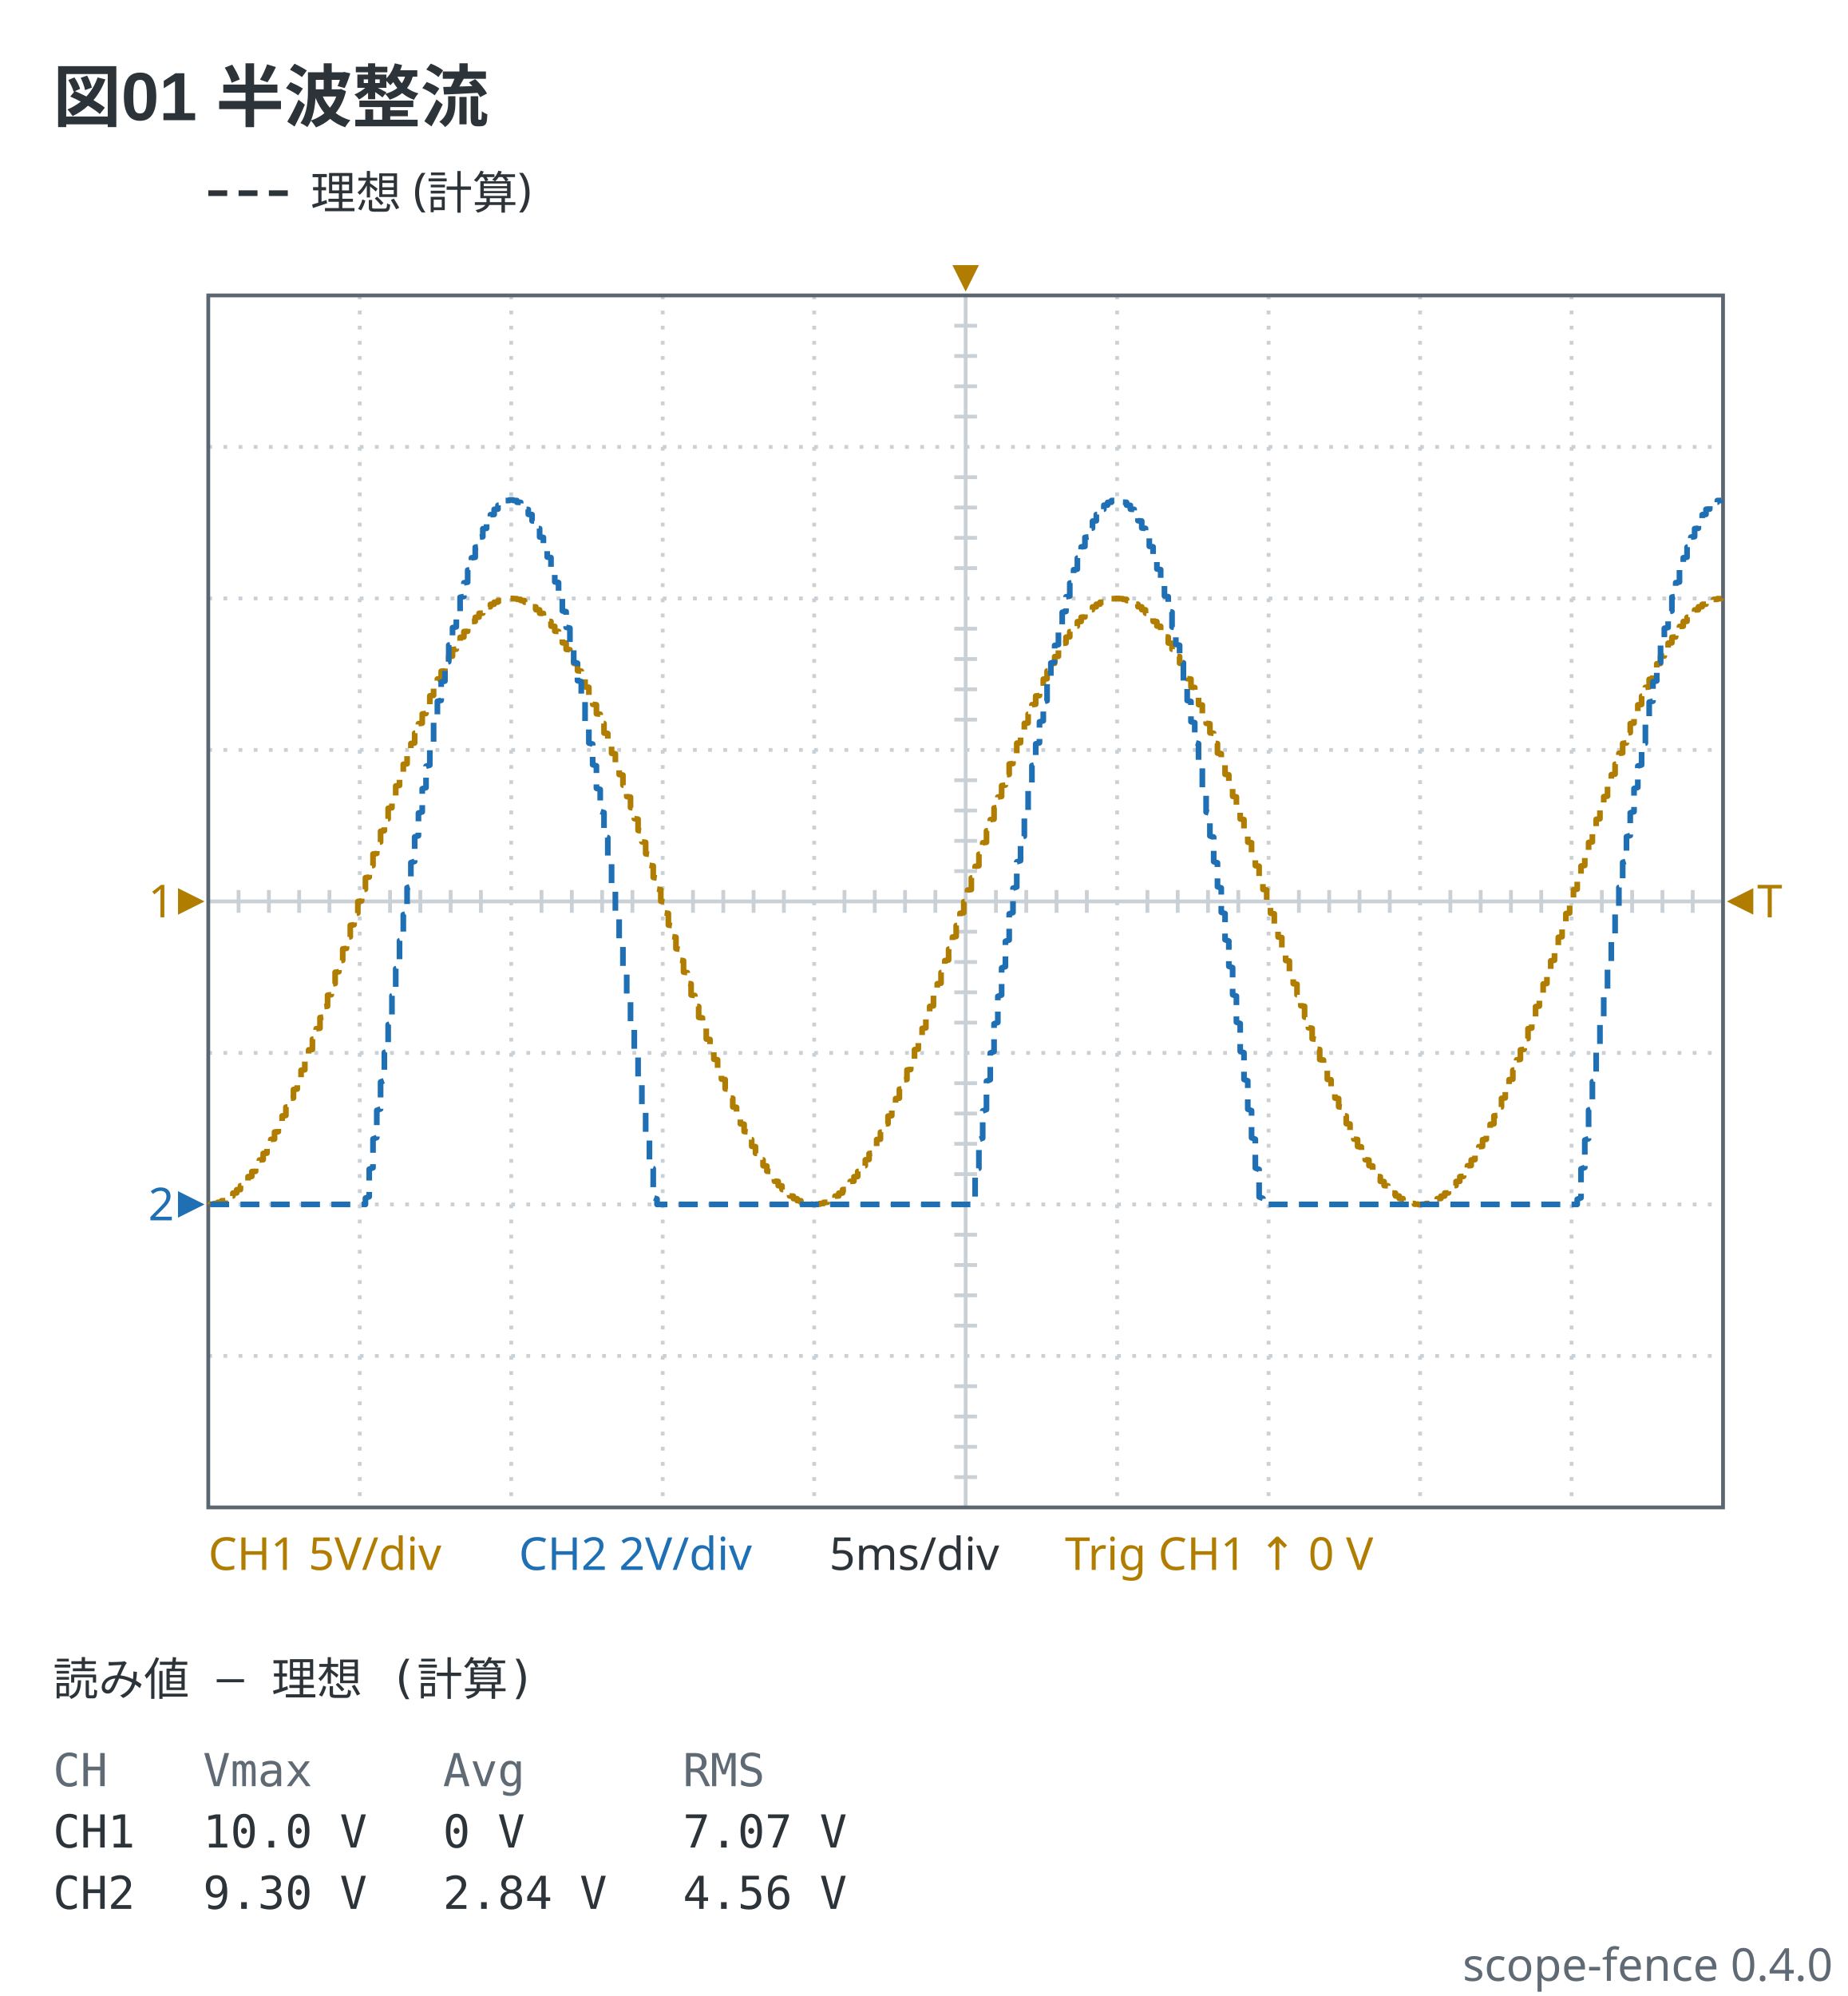
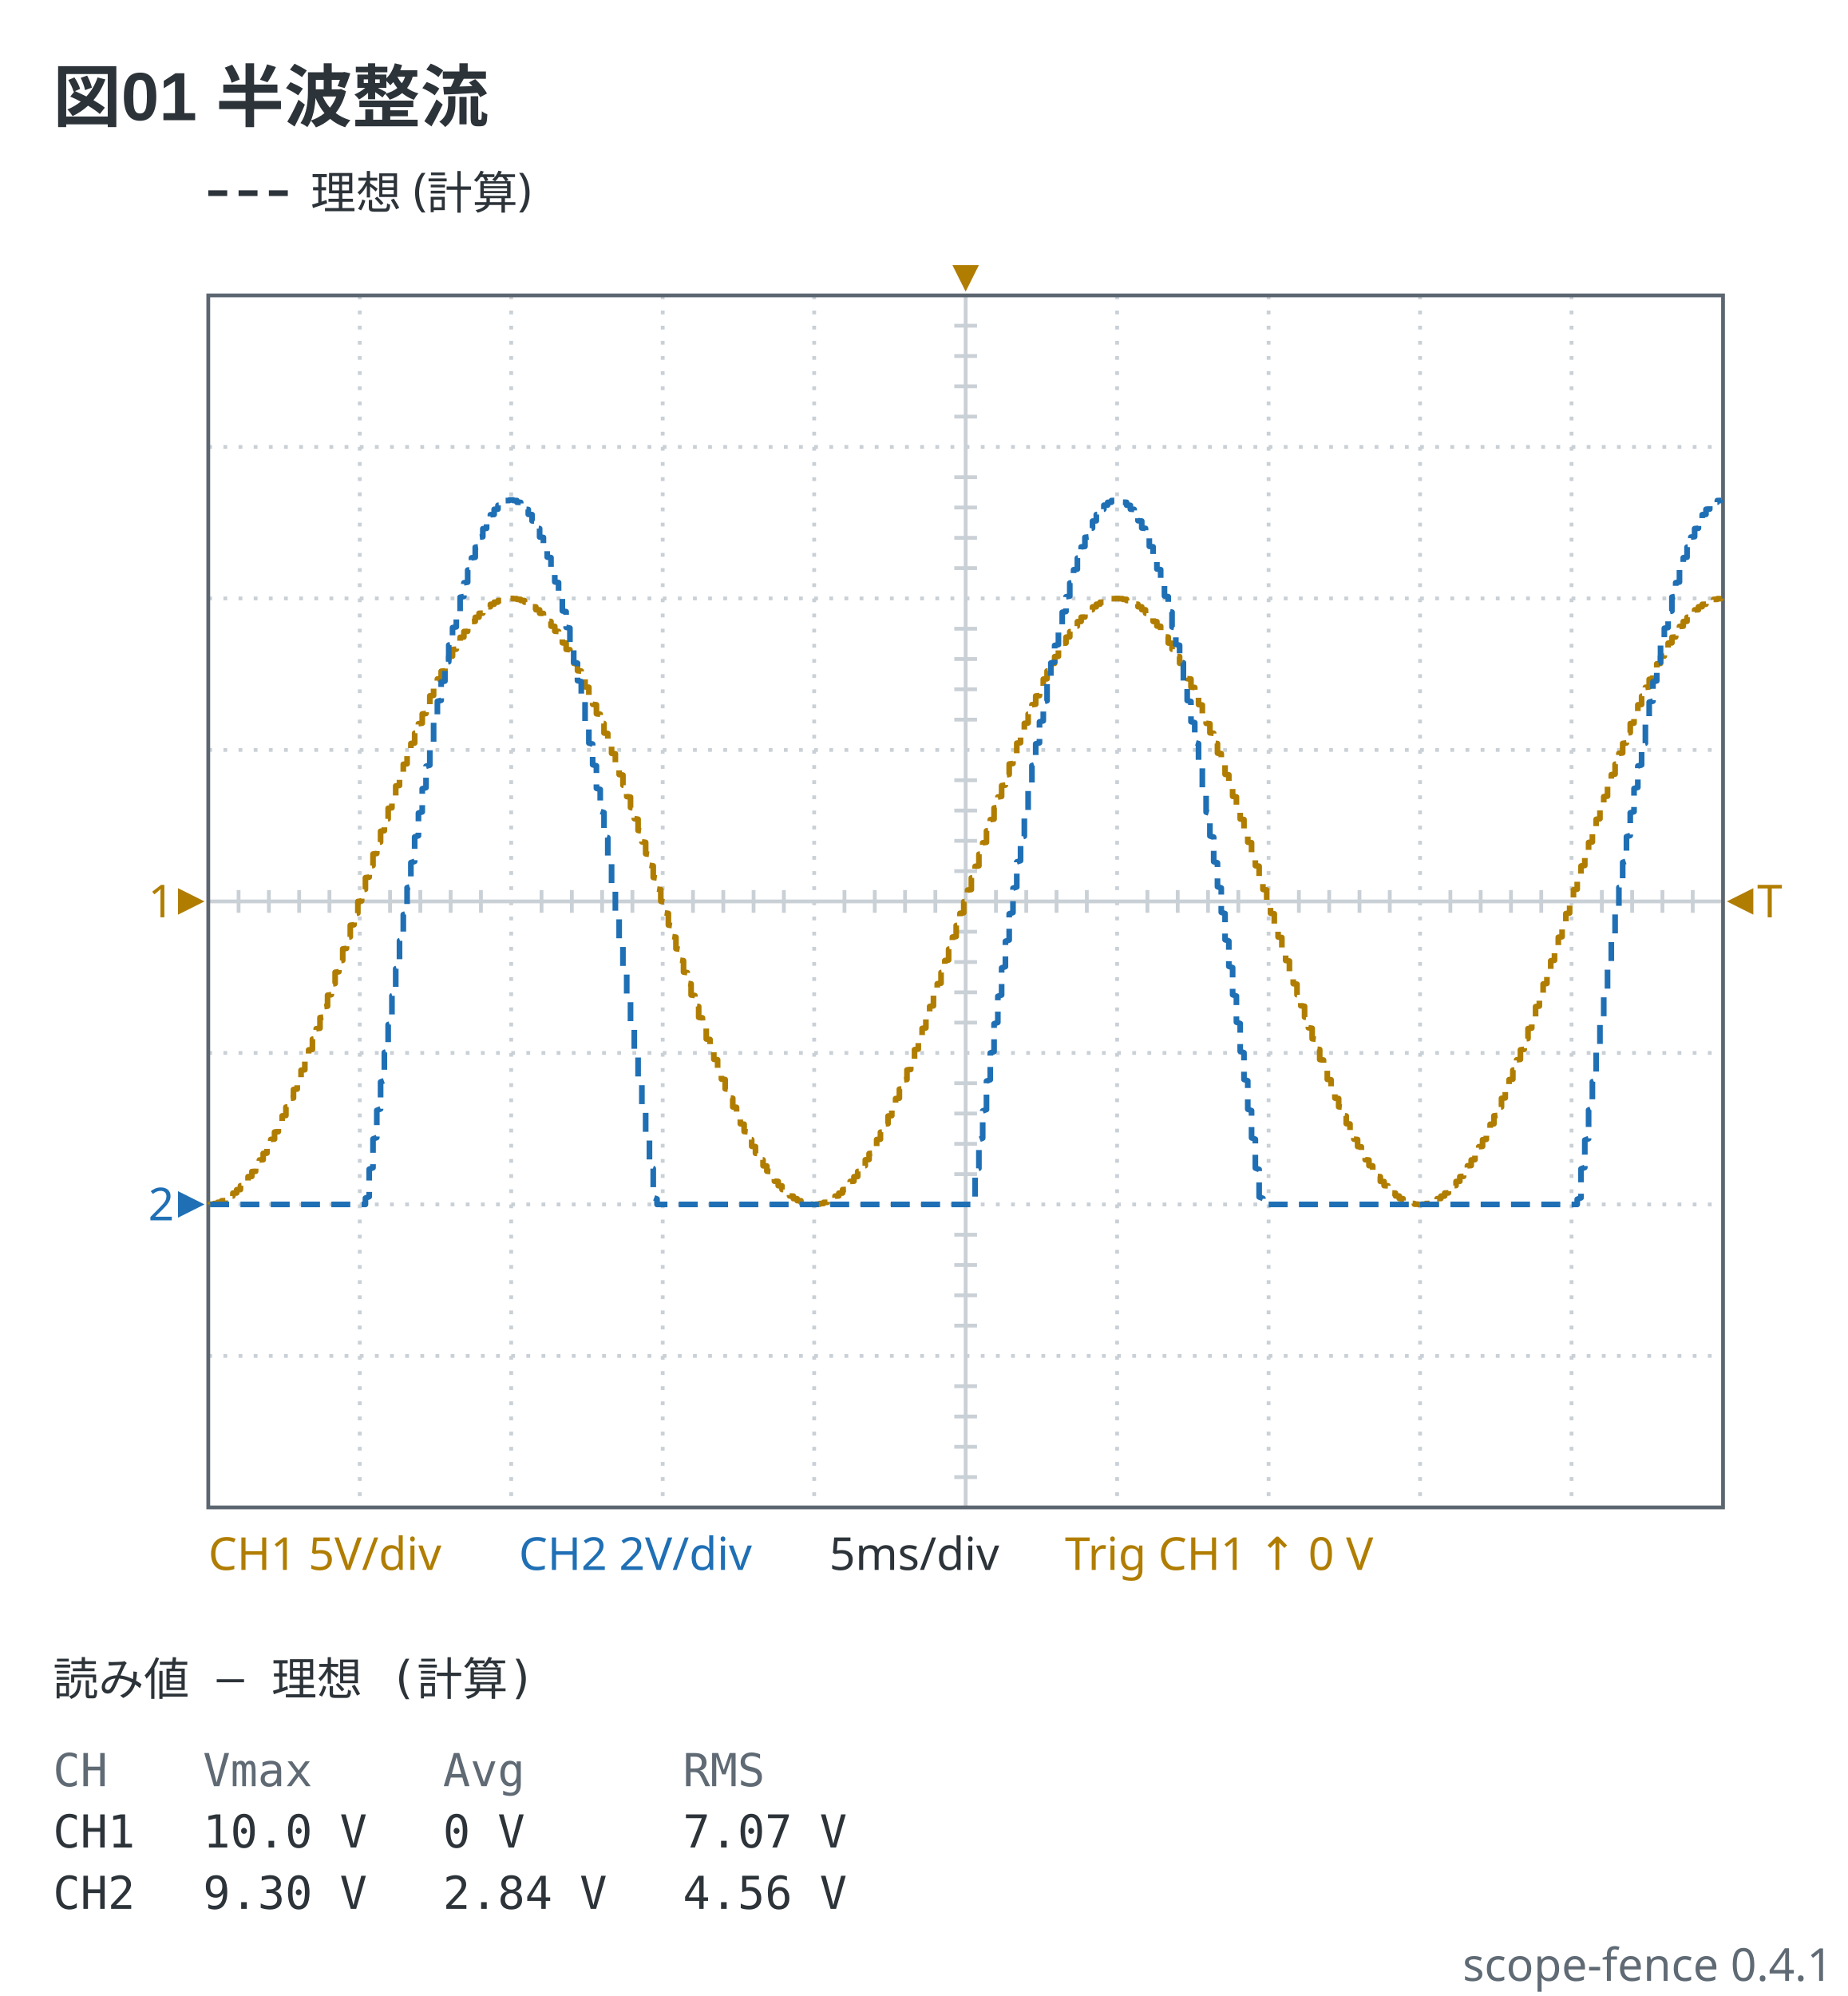
- <svg xmlns="http://www.w3.org/2000/svg" viewBox="0 0 488 527" width="488" height="527" data-scope-fence="0.4.0" role="img">
+ <svg xmlns="http://www.w3.org/2000/svg" viewBox="0 0 488 527" width="488" height="527" data-scope-fence="0.4.1" role="img">
  <text x="14" y="32" text-anchor="start" font-family="'Segoe UI', 'Helvetica Neue', Arial, 'Noto Sans', 'Hiragino Sans', 'Yu Gothic UI', 'Noto Sans CJK JP', sans-serif" fill="#2c3339" font-size="18" font-weight="600">図01 半波整流</text>
  <line x1="55" y1="51" x2="77" y2="51" stroke="#2c3339" stroke-width="1.5" stroke-dasharray="5 3" />
  <text x="82" y="55.2" text-anchor="start" font-family="ui-sans-serif, system-ui, sans-serif" fill="#2c3339" font-size="12">理想 (計算)</text>
  <line x1="95" y1="78" x2="95" y2="398" stroke="#c9d0d6" stroke-width="1" stroke-dasharray="1 3" />
  <line x1="135" y1="78" x2="135" y2="398" stroke="#c9d0d6" stroke-width="1" stroke-dasharray="1 3" />
  <line x1="175" y1="78" x2="175" y2="398" stroke="#c9d0d6" stroke-width="1" stroke-dasharray="1 3" />
  <line x1="215" y1="78" x2="215" y2="398" stroke="#c9d0d6" stroke-width="1" stroke-dasharray="1 3" />
  <line x1="255" y1="78" x2="255" y2="398" stroke="#c9d0d6" stroke-width="1" />
  <line x1="295" y1="78" x2="295" y2="398" stroke="#c9d0d6" stroke-width="1" stroke-dasharray="1 3" />
  <line x1="335" y1="78" x2="335" y2="398" stroke="#c9d0d6" stroke-width="1" stroke-dasharray="1 3" />
  <line x1="375" y1="78" x2="375" y2="398" stroke="#c9d0d6" stroke-width="1" stroke-dasharray="1 3" />
  <line x1="415" y1="78" x2="415" y2="398" stroke="#c9d0d6" stroke-width="1" stroke-dasharray="1 3" />
  <line x1="55" y1="118" x2="455" y2="118" stroke="#c9d0d6" stroke-width="1" stroke-dasharray="1 3" />
  <line x1="55" y1="158" x2="455" y2="158" stroke="#c9d0d6" stroke-width="1" stroke-dasharray="1 3" />
  <line x1="55" y1="198" x2="455" y2="198" stroke="#c9d0d6" stroke-width="1" stroke-dasharray="1 3" />
  <line x1="55" y1="238" x2="455" y2="238" stroke="#c9d0d6" stroke-width="1" />
  <line x1="55" y1="278" x2="455" y2="278" stroke="#c9d0d6" stroke-width="1" stroke-dasharray="1 3" />
  <line x1="55" y1="318" x2="455" y2="318" stroke="#c9d0d6" stroke-width="1" stroke-dasharray="1 3" />
  <line x1="55" y1="358" x2="455" y2="358" stroke="#c9d0d6" stroke-width="1" stroke-dasharray="1 3" />
  <line x1="63" y1="235" x2="63" y2="241" stroke="#c9d0d6" stroke-width="1" />
  <line x1="71" y1="235" x2="71" y2="241" stroke="#c9d0d6" stroke-width="1" />
  <line x1="79" y1="235" x2="79" y2="241" stroke="#c9d0d6" stroke-width="1" />
  <line x1="87" y1="235" x2="87" y2="241" stroke="#c9d0d6" stroke-width="1" />
  <line x1="103" y1="235" x2="103" y2="241" stroke="#c9d0d6" stroke-width="1" />
  <line x1="111" y1="235" x2="111" y2="241" stroke="#c9d0d6" stroke-width="1" />
  <line x1="119" y1="235" x2="119" y2="241" stroke="#c9d0d6" stroke-width="1" />
  <line x1="127" y1="235" x2="127" y2="241" stroke="#c9d0d6" stroke-width="1" />
  <line x1="143" y1="235" x2="143" y2="241" stroke="#c9d0d6" stroke-width="1" />
  <line x1="151" y1="235" x2="151" y2="241" stroke="#c9d0d6" stroke-width="1" />
  <line x1="159" y1="235" x2="159" y2="241" stroke="#c9d0d6" stroke-width="1" />
  <line x1="167" y1="235" x2="167" y2="241" stroke="#c9d0d6" stroke-width="1" />
  <line x1="183" y1="235" x2="183" y2="241" stroke="#c9d0d6" stroke-width="1" />
  <line x1="191" y1="235" x2="191" y2="241" stroke="#c9d0d6" stroke-width="1" />
  <line x1="199" y1="235" x2="199" y2="241" stroke="#c9d0d6" stroke-width="1" />
  <line x1="207" y1="235" x2="207" y2="241" stroke="#c9d0d6" stroke-width="1" />
  <line x1="223" y1="235" x2="223" y2="241" stroke="#c9d0d6" stroke-width="1" />
  <line x1="231" y1="235" x2="231" y2="241" stroke="#c9d0d6" stroke-width="1" />
  <line x1="239" y1="235" x2="239" y2="241" stroke="#c9d0d6" stroke-width="1" />
  <line x1="247" y1="235" x2="247" y2="241" stroke="#c9d0d6" stroke-width="1" />
  <line x1="263" y1="235" x2="263" y2="241" stroke="#c9d0d6" stroke-width="1" />
  <line x1="271" y1="235" x2="271" y2="241" stroke="#c9d0d6" stroke-width="1" />
  <line x1="279" y1="235" x2="279" y2="241" stroke="#c9d0d6" stroke-width="1" />
  <line x1="287" y1="235" x2="287" y2="241" stroke="#c9d0d6" stroke-width="1" />
  <line x1="303" y1="235" x2="303" y2="241" stroke="#c9d0d6" stroke-width="1" />
  <line x1="311" y1="235" x2="311" y2="241" stroke="#c9d0d6" stroke-width="1" />
  <line x1="319" y1="235" x2="319" y2="241" stroke="#c9d0d6" stroke-width="1" />
  <line x1="327" y1="235" x2="327" y2="241" stroke="#c9d0d6" stroke-width="1" />
  <line x1="343" y1="235" x2="343" y2="241" stroke="#c9d0d6" stroke-width="1" />
  <line x1="351" y1="235" x2="351" y2="241" stroke="#c9d0d6" stroke-width="1" />
  <line x1="359" y1="235" x2="359" y2="241" stroke="#c9d0d6" stroke-width="1" />
  <line x1="367" y1="235" x2="367" y2="241" stroke="#c9d0d6" stroke-width="1" />
  <line x1="383" y1="235" x2="383" y2="241" stroke="#c9d0d6" stroke-width="1" />
  <line x1="391" y1="235" x2="391" y2="241" stroke="#c9d0d6" stroke-width="1" />
  <line x1="399" y1="235" x2="399" y2="241" stroke="#c9d0d6" stroke-width="1" />
  <line x1="407" y1="235" x2="407" y2="241" stroke="#c9d0d6" stroke-width="1" />
  <line x1="423" y1="235" x2="423" y2="241" stroke="#c9d0d6" stroke-width="1" />
  <line x1="431" y1="235" x2="431" y2="241" stroke="#c9d0d6" stroke-width="1" />
  <line x1="439" y1="235" x2="439" y2="241" stroke="#c9d0d6" stroke-width="1" />
  <line x1="447" y1="235" x2="447" y2="241" stroke="#c9d0d6" stroke-width="1" />
  <line x1="252" y1="86" x2="258" y2="86" stroke="#c9d0d6" stroke-width="1" />
  <line x1="252" y1="94" x2="258" y2="94" stroke="#c9d0d6" stroke-width="1" />
  <line x1="252" y1="102" x2="258" y2="102" stroke="#c9d0d6" stroke-width="1" />
  <line x1="252" y1="110" x2="258" y2="110" stroke="#c9d0d6" stroke-width="1" />
  <line x1="252" y1="126" x2="258" y2="126" stroke="#c9d0d6" stroke-width="1" />
  <line x1="252" y1="134" x2="258" y2="134" stroke="#c9d0d6" stroke-width="1" />
  <line x1="252" y1="142" x2="258" y2="142" stroke="#c9d0d6" stroke-width="1" />
  <line x1="252" y1="150" x2="258" y2="150" stroke="#c9d0d6" stroke-width="1" />
  <line x1="252" y1="166" x2="258" y2="166" stroke="#c9d0d6" stroke-width="1" />
  <line x1="252" y1="174" x2="258" y2="174" stroke="#c9d0d6" stroke-width="1" />
  <line x1="252" y1="182" x2="258" y2="182" stroke="#c9d0d6" stroke-width="1" />
  <line x1="252" y1="190" x2="258" y2="190" stroke="#c9d0d6" stroke-width="1" />
  <line x1="252" y1="206" x2="258" y2="206" stroke="#c9d0d6" stroke-width="1" />
  <line x1="252" y1="214" x2="258" y2="214" stroke="#c9d0d6" stroke-width="1" />
  <line x1="252" y1="222" x2="258" y2="222" stroke="#c9d0d6" stroke-width="1" />
  <line x1="252" y1="230" x2="258" y2="230" stroke="#c9d0d6" stroke-width="1" />
  <line x1="252" y1="246" x2="258" y2="246" stroke="#c9d0d6" stroke-width="1" />
  <line x1="252" y1="254" x2="258" y2="254" stroke="#c9d0d6" stroke-width="1" />
  <line x1="252" y1="262" x2="258" y2="262" stroke="#c9d0d6" stroke-width="1" />
  <line x1="252" y1="270" x2="258" y2="270" stroke="#c9d0d6" stroke-width="1" />
  <line x1="252" y1="286" x2="258" y2="286" stroke="#c9d0d6" stroke-width="1" />
  <line x1="252" y1="294" x2="258" y2="294" stroke="#c9d0d6" stroke-width="1" />
  <line x1="252" y1="302" x2="258" y2="302" stroke="#c9d0d6" stroke-width="1" />
  <line x1="252" y1="310" x2="258" y2="310" stroke="#c9d0d6" stroke-width="1" />
  <line x1="252" y1="326" x2="258" y2="326" stroke="#c9d0d6" stroke-width="1" />
  <line x1="252" y1="334" x2="258" y2="334" stroke="#c9d0d6" stroke-width="1" />
  <line x1="252" y1="342" x2="258" y2="342" stroke="#c9d0d6" stroke-width="1" />
  <line x1="252" y1="350" x2="258" y2="350" stroke="#c9d0d6" stroke-width="1" />
  <line x1="252" y1="366" x2="258" y2="366" stroke="#c9d0d6" stroke-width="1" />
  <line x1="252" y1="374" x2="258" y2="374" stroke="#c9d0d6" stroke-width="1" />
  <line x1="252" y1="382" x2="258" y2="382" stroke="#c9d0d6" stroke-width="1" />
  <line x1="252" y1="390" x2="258" y2="390" stroke="#c9d0d6" stroke-width="1" />
  <rect x="55" y="78" width="400" height="320" fill="none" stroke="#5c6670" stroke-width="1" />
  <polyline points="55.5,318 55.5,317.94 56.5,317.94 56.5,317.76 57.5,317.75 57.5,317.45 58.5,317.44 58.5,317.04 59.5,317.01 59.5,316.47 60.5,316.44 60.5,315.82 61.5,315.78 61.5,315.01 62.5,314.97 62.5,314.12 63.5,314.08 63.5,313.07 64.5,313.02 64.5,311.96 65.5,311.9 65.5,310.67 66.5,310.6 66.5,309.33 67.5,309.26 67.5,307.82 68.5,307.74 68.5,306.27 69.5,306.19 69.5,304.53 70.5,304.45 70.5,302.78 71.5,302.69 71.5,300.84 72.5,300.74 72.5,298.89 73.5,298.79 73.5,296.75 74.5,296.65 74.5,294.63 75.5,294.52 75.5,292.31 76.5,292.19 76.5,290.01 77.5,289.9 77.5,287.65 78.5,287.53 78.5,285.08 79.5,284.96 79.5,282.57 80.5,282.44 80.5,279.85 81.5,279.72 81.5,277.21 82.5,277.08 82.5,274.37 83.5,274.23 83.5,271.61 84.5,271.47 84.5,268.66 85.5,268.52 85.5,265.8 86.5,265.66 86.5,262.76 87.5,262.62 87.5,259.83 88.5,259.68 88.5,256.71 89.5,256.56 89.5,253.71 90.5,253.56 90.5,250.54 91.5,250.39 91.5,247.5 92.5,247.35 92.5,244.3 93.5,244.15 93.5,241.24 94.5,241.08 94.5,238.02 95.5,237.86 95.5,234.95 96.5,234.79 96.5,231.73 97.5,231.58 97.5,228.68 98.5,228.53 98.5,225.49 99.5,225.34 99.5,222.47 100.5,222.32 100.5,219.47 101.5,219.32 101.5,216.35 102.5,216.2 102.5,213.41 103.5,213.27 103.5,210.37 104.5,210.22 104.5,207.51 105.5,207.37 105.5,204.56 106.5,204.42 106.5,201.79 107.5,201.66 107.5,198.95 108.5,198.82 108.5,196.3 109.5,196.17 109.5,193.59 110.5,193.46 110.5,191.07 111.5,190.94 111.5,188.5 112.5,188.38 112.5,186.13 113.5,186.01 113.5,183.72 114.5,183.6 114.5,181.5 115.5,181.39 115.5,179.27 116.5,179.16 116.5,177.23 117.5,177.13 117.5,175.18 118.5,175.09 118.5,173.33 119.5,173.24 119.5,171.49 120.5,171.4 120.5,169.83 121.5,169.75 121.5,168.27 122.5,168.2 122.5,166.75 123.5,166.68 123.5,165.41 124.5,165.35 124.5,164.11 125.5,164.06 125.5,162.99 126.5,162.94 126.5,161.93 127.5,161.89 127.5,161.04 128.5,161 128.5,160.22 129.5,160.19 129.5,159.56 130.5,159.53 130.5,158.99 131.5,158.97 131.5,158.57 132.5,158.55 132.5,158.25 133.5,158.24 133.5,158.07 134.5,158.06 134.5,158 135.5,158 135.5,158.06 136.5,158.06 136.5,158.24 137.5,158.26 137.5,158.54 138.5,158.56 138.5,158.98 139.5,159.01 139.5,159.52 140.5,159.55 140.5,160.21 141.5,160.24 141.5,160.98 142.5,161.02 142.5,161.91 143.5,161.96 143.5,162.92 144.5,162.97 144.5,164.03 145.5,164.09 145.5,165.32 146.5,165.38 146.5,166.65 147.5,166.72 147.5,168.17 148.5,168.24 148.5,169.72 149.5,169.8 149.5,171.45 150.5,171.54 150.5,173.2 151.5,173.29 151.5,175.14 152.5,175.24 152.5,177.09 153.5,177.19 153.5,179.23 154.5,179.33 154.5,181.35 155.5,181.46 155.5,183.67 156.5,183.78 156.5,185.96 157.5,186.08 157.5,188.45 158.5,188.57 158.5,190.9 159.5,191.02 159.5,193.54 160.5,193.66 160.5,196.12 161.5,196.25 161.5,198.9 162.5,199.03 162.5,201.6 163.5,201.74 163.5,204.5 164.5,204.64 164.5,207.31 165.5,207.45 165.5,210.31 166.5,210.45 166.5,213.21 167.5,213.35 167.5,216.14 168.5,216.29 168.5,219.26 169.5,219.41 169.5,222.26 170.5,222.41 170.5,225.43 171.5,225.58 171.5,228.46 172.5,228.62 172.5,231.67 173.5,231.82 173.5,234.73 174.5,234.89 174.5,237.95 175.5,238.11 175.5,241.02 176.5,241.17 176.5,244.24 177.5,244.39 177.5,247.29 178.5,247.44 178.5,250.48 179.5,250.63 179.5,253.5 180.5,253.65 180.5,256.65 181.5,256.8 181.5,259.62 182.5,259.77 182.5,262.7 183.5,262.85 183.5,265.6 184.5,265.75 184.5,268.6 185.5,268.75 185.5,271.42 186.5,271.56 186.5,274.32 187.5,274.45 187.5,277.02 188.5,277.16 188.5,279.67 189.5,279.8 189.5,282.39 190.5,282.51 190.5,284.91 191.5,285.03 191.5,287.48 192.5,287.6 192.5,289.85 193.5,289.97 193.5,292.26 194.5,292.37 194.5,294.48 195.5,294.58 195.5,296.71 196.5,296.82 196.5,298.75 197.5,298.85 197.5,300.8 198.5,300.89 198.5,302.65 199.5,302.74 199.5,304.5 200.5,304.58 200.5,306.15 201.5,306.23 201.5,307.79 202.5,307.86 202.5,309.23 203.5,309.3 203.5,310.64 204.5,310.71 204.5,311.87 205.5,311.93 205.5,313.05 206.5,313.1 206.5,314.06 207.5,314.1 207.5,314.99 208.5,315.04 208.5,315.77 209.5,315.81 209.5,316.46 210.5,316.49 210.5,317 211.5,317.03 211.5,317.43 212.5,317.45 212.5,317.75 213.5,317.76 213.5,317.93 214.5,317.94 214.5,318 215.5,318 215.5,317.94 216.5,317.94 216.5,317.76 217.5,317.75 217.5,317.46 218.5,317.44 218.5,317.02 219.5,317 219.5,316.49 220.5,316.46 220.5,315.8 221.5,315.76 221.5,315.03 222.5,314.99 222.5,314.09 223.5,314.05 223.5,313.09 224.5,313.04 224.5,311.92 225.5,311.86 225.5,310.69 226.5,310.63 226.5,309.29 227.5,309.22 227.5,307.85 228.5,307.77 228.5,306.22 229.5,306.14 229.5,304.57 230.5,304.48 230.5,302.72 231.5,302.63 231.5,300.87 232.5,300.78 232.5,298.93 233.5,298.83 233.5,296.79 234.5,296.69 234.5,294.67 235.5,294.56 235.5,292.35 236.5,292.24 236.5,290.06 237.5,289.94 237.5,287.57 238.5,287.45 238.5,285.13 239.5,285.01 239.5,282.49 240.5,282.36 240.5,279.91 241.5,279.78 241.5,277.13 242.5,276.99 242.5,274.42 243.5,274.29 243.5,271.53 244.5,271.39 244.5,268.72 245.5,268.58 245.5,265.72 246.5,265.57 246.5,262.82 247.5,262.67 247.5,259.74 248.5,259.59 248.5,256.77 249.5,256.62 249.5,253.62 250.5,253.47 250.5,250.6 251.5,250.45 251.5,247.41 252.5,247.26 252.5,244.36 253.5,244.21 253.5,241.14 254.5,240.99 254.5,238.08 255.5,237.92 255.5,235.01 256.5,234.86 256.5,231.79 257.5,231.64 257.5,228.74 258.5,228.59 258.5,225.55 259.5,225.4 259.5,222.53 260.5,222.38 260.5,219.38 261.5,219.23 261.5,216.41 262.5,216.26 262.5,213.33 263.5,213.18 263.5,210.43 264.5,210.28 264.5,207.42 265.5,207.28 265.5,204.61 266.5,204.47 266.5,201.71 267.5,201.58 267.5,199.01 268.5,198.87 268.5,196.22 269.5,196.09 269.5,193.64 270.5,193.51 270.5,190.99 271.5,190.87 271.5,188.55 272.5,188.43 272.5,186.06 273.5,185.94 273.5,183.76 274.5,183.65 274.5,181.44 275.5,181.33 275.5,179.31 276.5,179.21 276.5,177.17 277.5,177.07 277.5,175.22 278.5,175.13 278.5,173.37 279.5,173.28 279.5,171.52 280.5,171.43 280.5,169.86 281.5,169.78 281.5,168.23 282.5,168.15 282.5,166.78 283.5,166.71 283.5,165.37 284.5,165.31 284.5,164.14 285.5,164.08 285.5,162.96 286.5,162.91 286.5,161.95 287.5,161.91 287.5,161.01 288.5,160.97 288.5,160.24 289.5,160.2 289.5,159.54 290.5,159.51 290.5,159 291.5,158.98 291.5,158.56 292.5,158.54 292.5,158.25 293.5,158.24 293.5,158.06 294.5,158.06 294.5,158 295.5,158 295.5,158.06 296.5,158.07 296.5,158.24 297.5,158.25 297.5,158.55 298.5,158.57 298.5,158.97 299.5,159 299.5,159.51 300.5,159.54 300.5,160.19 301.5,160.23 301.5,160.96 302.5,161.01 302.5,161.9 303.5,161.94 303.5,162.9 304.5,162.95 304.5,164.07 305.5,164.13 305.5,165.29 306.5,165.36 306.5,166.7 307.5,166.77 307.5,168.14 308.5,168.21 308.5,169.77 309.5,169.85 309.5,171.42 310.5,171.5 310.5,173.26 311.5,173.35 311.5,175.11 312.5,175.2 312.5,177.15 313.5,177.25 313.5,179.18 314.5,179.29 314.5,181.42 315.5,181.52 315.5,183.63 316.5,183.74 316.5,186.03 317.5,186.15 317.5,188.4 318.5,188.52 318.5,190.97 319.5,191.09 319.5,193.49 320.5,193.61 320.5,196.2 321.5,196.33 321.5,198.84 322.5,198.98 322.5,201.55 323.5,201.68 323.5,204.44 324.5,204.58 324.5,207.25 325.5,207.4 325.5,210.25 326.5,210.4 326.5,213.15 327.5,213.3 327.5,216.23 328.5,216.38 328.5,219.2 329.5,219.35 329.5,222.35 330.5,222.5 330.5,225.37 331.5,225.52 331.5,228.56 332.5,228.71 332.5,231.61 333.5,231.76 333.5,234.83 334.5,234.98 334.5,237.89 335.5,238.05 335.5,241.11 336.5,241.27 336.5,244.18 337.5,244.33 337.5,247.38 338.5,247.54 338.5,250.42 339.5,250.57 339.5,253.59 340.5,253.74 340.5,256.59 341.5,256.74 341.5,259.71 342.5,259.86 342.5,262.65 343.5,262.79 343.5,265.55 344.5,265.69 344.5,268.55 345.5,268.69 345.5,271.36 346.5,271.5 346.5,274.26 347.5,274.4 347.5,276.97 348.5,277.1 348.5,279.75 349.5,279.88 349.5,282.34 350.5,282.46 350.5,284.98 351.5,285.1 351.5,287.43 352.5,287.55 352.5,289.92 353.5,290.04 353.5,292.22 354.5,292.33 354.5,294.54 355.5,294.65 355.5,296.67 356.5,296.77 356.5,298.81 357.5,298.91 357.5,300.76 358.5,300.86 358.5,302.71 359.5,302.8 359.5,304.46 360.5,304.55 360.5,306.2 361.5,306.28 361.5,307.76 362.5,307.83 362.5,309.28 363.5,309.35 363.5,310.62 364.5,310.68 364.5,311.91 365.5,311.97 365.5,313.03 366.5,313.08 366.5,314.04 367.5,314.09 367.5,314.98 368.5,315.02 368.5,315.76 369.5,315.79 369.5,316.45 370.5,316.48 370.5,316.99 371.5,317.02 371.5,317.44 372.5,317.46 372.5,317.74 373.5,317.76 373.5,317.94 374.5,317.94 374.5,318 375.5,318 375.5,317.94 376.5,317.93 376.5,317.76 377.5,317.75 377.5,317.45 378.5,317.43 378.5,317.03 379.5,317.01 379.5,316.47 380.5,316.44 380.5,315.81 381.5,315.78 381.5,315 382.5,314.96 382.5,314.11 383.5,314.07 383.5,313.06 384.5,313.01 384.5,311.94 385.5,311.89 385.5,310.65 386.5,310.59 386.5,309.32 387.5,309.25 387.5,307.8 388.5,307.73 388.5,306.25 389.5,306.17 389.5,304.6 390.5,304.51 390.5,302.76 391.5,302.67 391.5,300.91 392.5,300.82 392.5,298.87 393.5,298.77 393.5,296.84 394.5,296.73 394.5,294.61 395.5,294.5 395.5,292.4 396.5,292.28 396.5,289.99 397.5,289.87 397.5,287.62 398.5,287.5 398.5,285.06 399.5,284.93 399.5,282.54 400.5,282.41 400.5,279.83 401.5,279.7 401.5,277.18 402.5,277.05 402.5,274.34 403.5,274.21 403.5,271.58 404.5,271.44 404.5,268.63 405.5,268.49 405.5,265.78 406.5,265.63 406.5,262.73 407.5,262.59 407.5,259.8 408.5,259.65 408.5,256.68 409.5,256.53 409.5,253.68 410.5,253.53 410.5,250.66 411.5,250.51 411.5,247.47 412.5,247.32 412.5,244.42 413.5,244.27 413.5,241.21 414.5,241.05 414.5,238.14 415.5,237.98 415.5,234.92 416.5,234.76 416.5,231.85 417.5,231.7 417.5,228.65 418.5,228.5 418.5,225.61 419.5,225.46 419.5,222.44 420.5,222.29 420.5,219.44 421.5,219.29 421.5,216.32 422.5,216.17 422.5,213.38 423.5,213.24 423.5,210.34 424.5,210.2 424.5,207.48 425.5,207.34 425.5,204.53 426.5,204.39 426.5,201.77 427.5,201.63 427.5,198.92 428.5,198.79 428.5,196.28 429.5,196.15 429.5,193.56 430.5,193.43 430.5,191.04 431.5,190.92 431.5,188.47 432.5,188.35 432.5,186.1 433.5,185.99 433.5,183.81 434.5,183.69 434.5,181.48 435.5,181.37 435.5,179.35 436.5,179.25 436.5,177.21 437.5,177.11 437.5,175.26 438.5,175.16 438.5,173.31 439.5,173.22 439.5,171.55 440.5,171.47 440.5,169.81 441.5,169.73 441.5,168.26 442.5,168.18 442.5,166.74 443.5,166.67 443.5,165.4 444.5,165.33 444.5,164.1 445.5,164.04 445.5,162.98 446.5,162.93 446.5,161.92 447.5,161.88 447.5,161.03 448.5,160.99 448.5,160.22 449.5,160.18 449.5,159.56 450.5,159.53 450.5,158.99 451.5,158.96 451.5,158.56 452.5,158.55 452.5,158.25 453.5,158.24 453.5,158.06 454.5,158.06 454.5,158" fill="none" stroke="#b07d00" stroke-width="1.5" stroke-linejoin="round" stroke-dasharray="5 3" data-channel="ch1" />
  <polyline points="55.5,318 56.5,318 57.5,318 58.5,318 59.5,318 60.5,318 61.5,318 62.5,318 63.5,318 64.5,318 65.5,318 66.5,318 67.5,318 68.5,318 69.5,318 70.5,318 71.5,318 72.5,318 73.5,318 74.5,318 75.5,318 76.5,318 77.5,318 78.5,318 79.5,318 80.5,318 81.5,318 82.5,318 83.5,318 84.5,318 85.5,318 86.5,318 87.5,318 88.5,318 89.5,318 90.5,318 91.5,318 92.5,318 93.5,318 94.5,318 95.5,318 96.5,318 96.5,316.33 97.5,315.95 97.5,308.7 98.5,308.31 98.5,300.72 99.5,300.34 99.5,293.17 100.5,292.79 100.5,285.67 101.5,285.3 101.5,277.88 102.5,277.51 102.5,270.53 103.5,270.17 103.5,262.92 104.5,262.56 104.5,255.77 105.5,255.42 105.5,248.39 106.5,248.04 106.5,241.49 107.5,241.14 107.5,234.38 108.5,234.04 108.5,227.76 109.5,227.43 109.5,220.97 110.5,220.65 110.5,214.67 111.5,214.36 111.5,208.25 112.5,207.95 112.5,202.31 113.5,202.02 113.5,196.29 114.5,196.01 114.5,190.76 115.5,190.48 115.5,185.17 116.5,184.91 116.5,180.07 117.5,179.82 117.5,174.96 118.5,174.72 118.5,170.32 119.5,170.1 119.5,165.71 120.5,165.5 120.5,161.58 121.5,161.37 121.5,157.69 122.5,157.5 122.5,153.88 123.5,153.71 123.5,150.52 124.5,150.36 124.5,147.29 125.5,147.14 125.5,144.48 126.5,144.35 126.5,141.83 127.5,141.72 127.5,139.6 128.5,139.49 128.5,137.56 129.5,137.47 129.5,135.9 130.5,135.83 130.5,134.48 131.5,134.42 131.5,133.42 132.5,133.38 132.5,132.62 133.5,132.59 133.5,132.17 134.5,132.15 134.5,132 135.5,132 135.5,132.14 136.5,132.16 136.5,132.61 137.5,132.64 137.5,133.36 138.5,133.4 138.5,134.46 139.5,134.52 139.5,135.8 140.5,135.87 140.5,137.52 141.5,137.61 141.5,139.45 142.5,139.56 142.5,141.79 143.5,141.91 143.5,144.3 144.5,144.43 144.5,147.08 145.5,147.23 145.5,150.3 146.5,150.46 146.5,153.64 147.5,153.81 147.5,157.42 148.5,157.61 148.5,161.29 149.5,161.5 149.5,165.63 150.5,165.84 150.5,170.01 151.5,170.23 151.5,174.86 152.5,175.1 152.5,179.72 153.5,179.97 153.5,185.06 154.5,185.33 154.5,190.38 155.5,190.65 155.5,196.18 156.5,196.46 156.5,201.9 157.5,202.2 157.5,208.13 158.5,208.43 158.5,214.24 159.5,214.55 159.5,220.84 160.5,221.16 160.5,227.3 161.5,227.63 161.5,234.24 162.5,234.58 162.5,241.01 163.5,241.35 163.5,248.25 164.5,248.6 164.5,255.28 165.5,255.63 165.5,262.78 166.5,263.14 166.5,270.02 167.5,270.39 167.5,277.36 168.5,277.73 168.5,285.15 169.5,285.52 169.5,292.64 170.5,293.01 170.5,300.57 171.5,300.94 171.5,308.16 172.5,308.54 172.5,316.18 173.5,316.56 173.5,318 174.5,318 175.5,318 176.5,318 177.5,318 178.5,318 179.5,318 180.5,318 181.5,318 182.5,318 183.5,318 184.5,318 185.5,318 186.5,318 187.5,318 188.5,318 189.5,318 190.5,318 191.5,318 192.5,318 193.5,318 194.5,318 195.5,318 196.5,318 197.5,318 198.5,318 199.5,318 200.5,318 201.5,318 202.5,318 203.5,318 204.5,318 205.5,318 206.5,318 207.5,318 208.5,318 209.5,318 210.5,318 211.5,318 212.5,318 213.5,318 214.5,318 215.5,318 216.5,318 217.5,318 218.5,318 219.5,318 220.5,318 221.5,318 222.5,318 223.5,318 224.5,318 225.5,318 226.5,318 227.5,318 228.5,318 229.5,318 230.5,318 231.5,318 232.5,318 233.5,318 234.5,318 235.5,318 236.5,318 237.5,318 238.5,318 239.5,318 240.5,318 241.5,318 242.5,318 243.5,318 244.5,318 245.5,318 246.5,318 247.5,318 248.5,318 249.5,318 250.5,318 251.5,318 252.5,318 253.5,318 254.5,318 255.5,318 256.5,318 256.5,316.48 257.5,316.1 257.5,308.85 258.5,308.47 258.5,300.87 259.5,300.49 259.5,293.32 260.5,292.94 260.5,285.45 261.5,285.07 261.5,278.02 262.5,277.65 262.5,270.31 263.5,269.95 263.5,263.06 264.5,262.7 264.5,255.56 265.5,255.21 265.5,248.53 266.5,248.18 266.5,241.28 267.5,240.94 267.5,234.51 268.5,234.18 268.5,227.56 269.5,227.23 269.5,221.1 270.5,220.78 270.5,214.49 271.5,214.18 271.5,208.37 272.5,208.07 272.5,202.14 273.5,201.85 273.5,196.4 274.5,196.12 274.5,190.59 275.5,190.32 275.5,185.27 276.5,185.01 276.5,179.92 277.5,179.67 277.5,175.05 278.5,174.81 278.5,170.41 279.5,170.19 279.5,165.8 280.5,165.59 280.5,161.66 281.5,161.45 281.5,157.57 282.5,157.39 282.5,153.95 283.5,153.78 283.5,150.43 284.5,150.27 284.5,147.35 285.5,147.2 285.5,144.4 286.5,144.27 286.5,141.88 287.5,141.76 287.5,139.54 288.5,139.43 288.5,137.59 289.5,137.5 289.5,135.86 290.5,135.78 290.5,134.5 291.5,134.44 291.5,133.39 292.5,133.35 292.5,132.64 293.5,132.61 293.5,132.16 294.5,132.14 294.5,132 295.5,132 295.5,132.15 296.5,132.17 296.5,132.6 297.5,132.63 297.5,133.38 298.5,133.43 298.5,134.43 299.5,134.49 299.5,135.77 300.5,135.84 300.5,137.48 301.5,137.57 301.5,139.41 302.5,139.51 302.5,141.74 303.5,141.86 303.5,144.24 304.5,144.38 304.5,147.17 305.5,147.32 305.5,150.23 306.5,150.4 306.5,153.74 307.5,153.92 307.5,157.35 308.5,157.54 308.5,161.41 309.5,161.62 309.5,165.54 310.5,165.76 310.5,170.14 311.5,170.37 311.5,174.77 312.5,175 312.5,179.87 313.5,180.12 313.5,184.96 314.5,185.22 314.5,190.54 315.5,190.81 315.5,196.06 316.5,196.34 316.5,202.08 317.5,202.37 317.5,208.01 318.5,208.31 318.5,214.42 319.5,214.73 319.5,220.71 320.5,221.03 320.5,227.5 321.5,227.82 321.5,234.11 322.5,234.45 322.5,240.87 323.5,241.21 323.5,248.11 324.5,248.46 324.5,255.14 325.5,255.49 325.5,262.63 326.5,262.99 326.5,269.88 327.5,270.24 327.5,277.58 328.5,277.95 328.5,285 329.5,285.37 329.5,292.86 330.5,293.24 330.5,300.41 331.5,300.79 331.5,308.39 332.5,308.77 332.5,316.02 333.5,316.41 333.5,318 334.5,318 335.5,318 336.5,318 337.5,318 338.5,318 339.5,318 340.5,318 341.5,318 342.5,318 343.5,318 344.5,318 345.5,318 346.5,318 347.5,318 348.5,318 349.5,318 350.5,318 351.5,318 352.5,318 353.5,318 354.5,318 355.5,318 356.5,318 357.5,318 358.5,318 359.5,318 360.5,318 361.5,318 362.5,318 363.5,318 364.5,318 365.5,318 366.5,318 367.5,318 368.5,318 369.5,318 370.5,318 371.5,318 372.5,318 373.5,318 374.5,318 375.5,318 376.5,318 377.5,318 378.5,318 379.5,318 380.5,318 381.5,318 382.5,318 383.5,318 384.5,318 385.5,318 386.5,318 387.5,318 388.5,318 389.5,318 390.5,318 391.5,318 392.5,318 393.5,318 394.5,318 395.5,318 396.5,318 397.5,318 398.5,318 399.5,318 400.5,318 401.5,318 402.5,318 403.5,318 404.5,318 405.5,318 406.5,318 407.5,318 408.5,318 409.5,318 410.5,318 411.5,318 412.5,318 413.5,318 414.5,318 415.5,318 416.5,318 416.5,316.64 417.5,316.25 417.5,308.62 418.5,308.24 418.5,301.02 419.5,300.64 419.5,293.09 420.5,292.71 420.5,285.6 421.5,285.22 421.5,277.8 422.5,277.43 422.5,270.46 423.5,270.09 423.5,262.85 424.5,262.49 424.5,255.7 425.5,255.35 425.5,248.32 426.5,247.97 426.5,241.42 427.5,241.08 427.5,234.31 428.5,233.98 428.5,227.69 429.5,227.36 429.5,220.91 430.5,220.59 430.5,214.61 431.5,214.3 431.5,208.19 432.5,207.89 432.5,202.25 433.5,201.96 433.5,196.51 434.5,196.23 434.5,190.7 435.5,190.43 435.5,185.38 436.5,185.12 436.5,180.02 437.5,179.77 437.5,175.15 438.5,174.91 438.5,170.28 439.5,170.05 439.5,165.88 440.5,165.67 440.5,161.54 441.5,161.33 441.5,157.65 442.5,157.46 442.5,153.85 443.5,153.67 443.5,150.49 444.5,150.33 444.5,147.26 445.5,147.11 445.5,144.46 446.5,144.32 446.5,141.81 447.5,141.69 447.5,139.58 448.5,139.47 448.5,137.54 449.5,137.45 449.5,135.89 450.5,135.81 450.5,134.47 451.5,134.41 451.5,133.41 452.5,133.37 452.5,132.62 453.5,132.59 453.5,132.16 454.5,132.15 454.5,132" fill="none" stroke="#1f6fb5" stroke-width="1.5" stroke-linejoin="round" stroke-dasharray="5 3" data-channel="ch2" />
  <polygon points="47,234.5 54,238 47,241.5" fill="#b07d00" />
  <text x="46" y="242.2" text-anchor="end" font-family="ui-sans-serif, system-ui, sans-serif" fill="#b07d00" font-size="12">1</text>
  <polygon points="47,314.5 54,318 47,321.5" fill="#1f6fb5" />
  <text x="46" y="322.2" text-anchor="end" font-family="ui-sans-serif, system-ui, sans-serif" fill="#1f6fb5" font-size="12">2</text>
  <polygon points="251.5,70 258.5,70 255,77" fill="#b07d00" />
  <polygon points="463,234.5 456,238 463,241.5" fill="#b07d00" />
  <text x="464" y="242.2" text-anchor="start" font-family="ui-sans-serif, system-ui, sans-serif" fill="#b07d00" font-size="12">T</text>
  <text x="55" y="414.5" text-anchor="start" font-family="ui-sans-serif, system-ui, sans-serif" fill="#b07d00" font-size="12">CH1 5V/div</text>
  <text x="137" y="414.5" text-anchor="start" font-family="ui-sans-serif, system-ui, sans-serif" fill="#1f6fb5" font-size="12">CH2 2V/div</text>
  <text x="219" y="414.5" text-anchor="start" font-family="ui-sans-serif, system-ui, sans-serif" fill="#2c3339" font-size="12">5ms/div</text>
  <text x="281.2" y="414.5" text-anchor="start" font-family="ui-sans-serif, system-ui, sans-serif" fill="#b07d00" font-size="12">Trig CH1 ↑ 0 V</text>
  <text x="14" y="447.6" text-anchor="start" font-family="ui-monospace, 'DejaVu Sans Mono', 'Noto Sans Mono CJK JP', monospace" fill="#2c3339" font-size="12" xml:space="preserve">読み値 — 理想 (計算)</text>
  <text x="14" y="471.6" text-anchor="start" font-family="ui-monospace, 'DejaVu Sans Mono', 'Noto Sans Mono CJK JP', monospace" fill="#5f6a74" font-size="12" xml:space="preserve">CH</text>
  <text x="53.6" y="471.6" text-anchor="start" font-family="ui-monospace, 'DejaVu Sans Mono', 'Noto Sans Mono CJK JP', monospace" fill="#5f6a74" font-size="12" xml:space="preserve">Vmax</text>
  <text x="116.96" y="471.6" text-anchor="start" font-family="ui-monospace, 'DejaVu Sans Mono', 'Noto Sans Mono CJK JP', monospace" fill="#5f6a74" font-size="12" xml:space="preserve">Avg</text>
  <text x="180.32" y="471.6" text-anchor="start" font-family="ui-monospace, 'DejaVu Sans Mono', 'Noto Sans Mono CJK JP', monospace" fill="#5f6a74" font-size="12" xml:space="preserve">RMS</text>
  <text x="14" y="487.8" text-anchor="start" font-family="ui-monospace, 'DejaVu Sans Mono', 'Noto Sans Mono CJK JP', monospace" fill="#2c3339" font-size="12" xml:space="preserve">CH1</text>
  <text x="53.6" y="487.8" text-anchor="start" font-family="ui-monospace, 'DejaVu Sans Mono', 'Noto Sans Mono CJK JP', monospace" fill="#2c3339" font-size="12" xml:space="preserve">10.0 V</text>
  <text x="116.96" y="487.8" text-anchor="start" font-family="ui-monospace, 'DejaVu Sans Mono', 'Noto Sans Mono CJK JP', monospace" fill="#2c3339" font-size="12" xml:space="preserve">0 V</text>
  <text x="180.32" y="487.8" text-anchor="start" font-family="ui-monospace, 'DejaVu Sans Mono', 'Noto Sans Mono CJK JP', monospace" fill="#2c3339" font-size="12" xml:space="preserve">7.07 V</text>
  <text x="14" y="504" text-anchor="start" font-family="ui-monospace, 'DejaVu Sans Mono', 'Noto Sans Mono CJK JP', monospace" fill="#2c3339" font-size="12" xml:space="preserve">CH2</text>
  <text x="53.6" y="504" text-anchor="start" font-family="ui-monospace, 'DejaVu Sans Mono', 'Noto Sans Mono CJK JP', monospace" fill="#2c3339" font-size="12" xml:space="preserve">9.30 V</text>
  <text x="116.96" y="504" text-anchor="start" font-family="ui-monospace, 'DejaVu Sans Mono', 'Noto Sans Mono CJK JP', monospace" fill="#2c3339" font-size="12" xml:space="preserve">2.84 V</text>
  <text x="180.32" y="504" text-anchor="start" font-family="ui-monospace, 'DejaVu Sans Mono', 'Noto Sans Mono CJK JP', monospace" fill="#2c3339" font-size="12" xml:space="preserve">4.56 V</text>
-   <text x="484" y="523" text-anchor="end" font-family="ui-sans-serif, system-ui, sans-serif" fill="#5f6a74" font-size="12">scope-fence 0.4.0</text>
+   <text x="484" y="523" text-anchor="end" font-family="ui-sans-serif, system-ui, sans-serif" fill="#5f6a74" font-size="12">scope-fence 0.4.1</text>
</svg>
